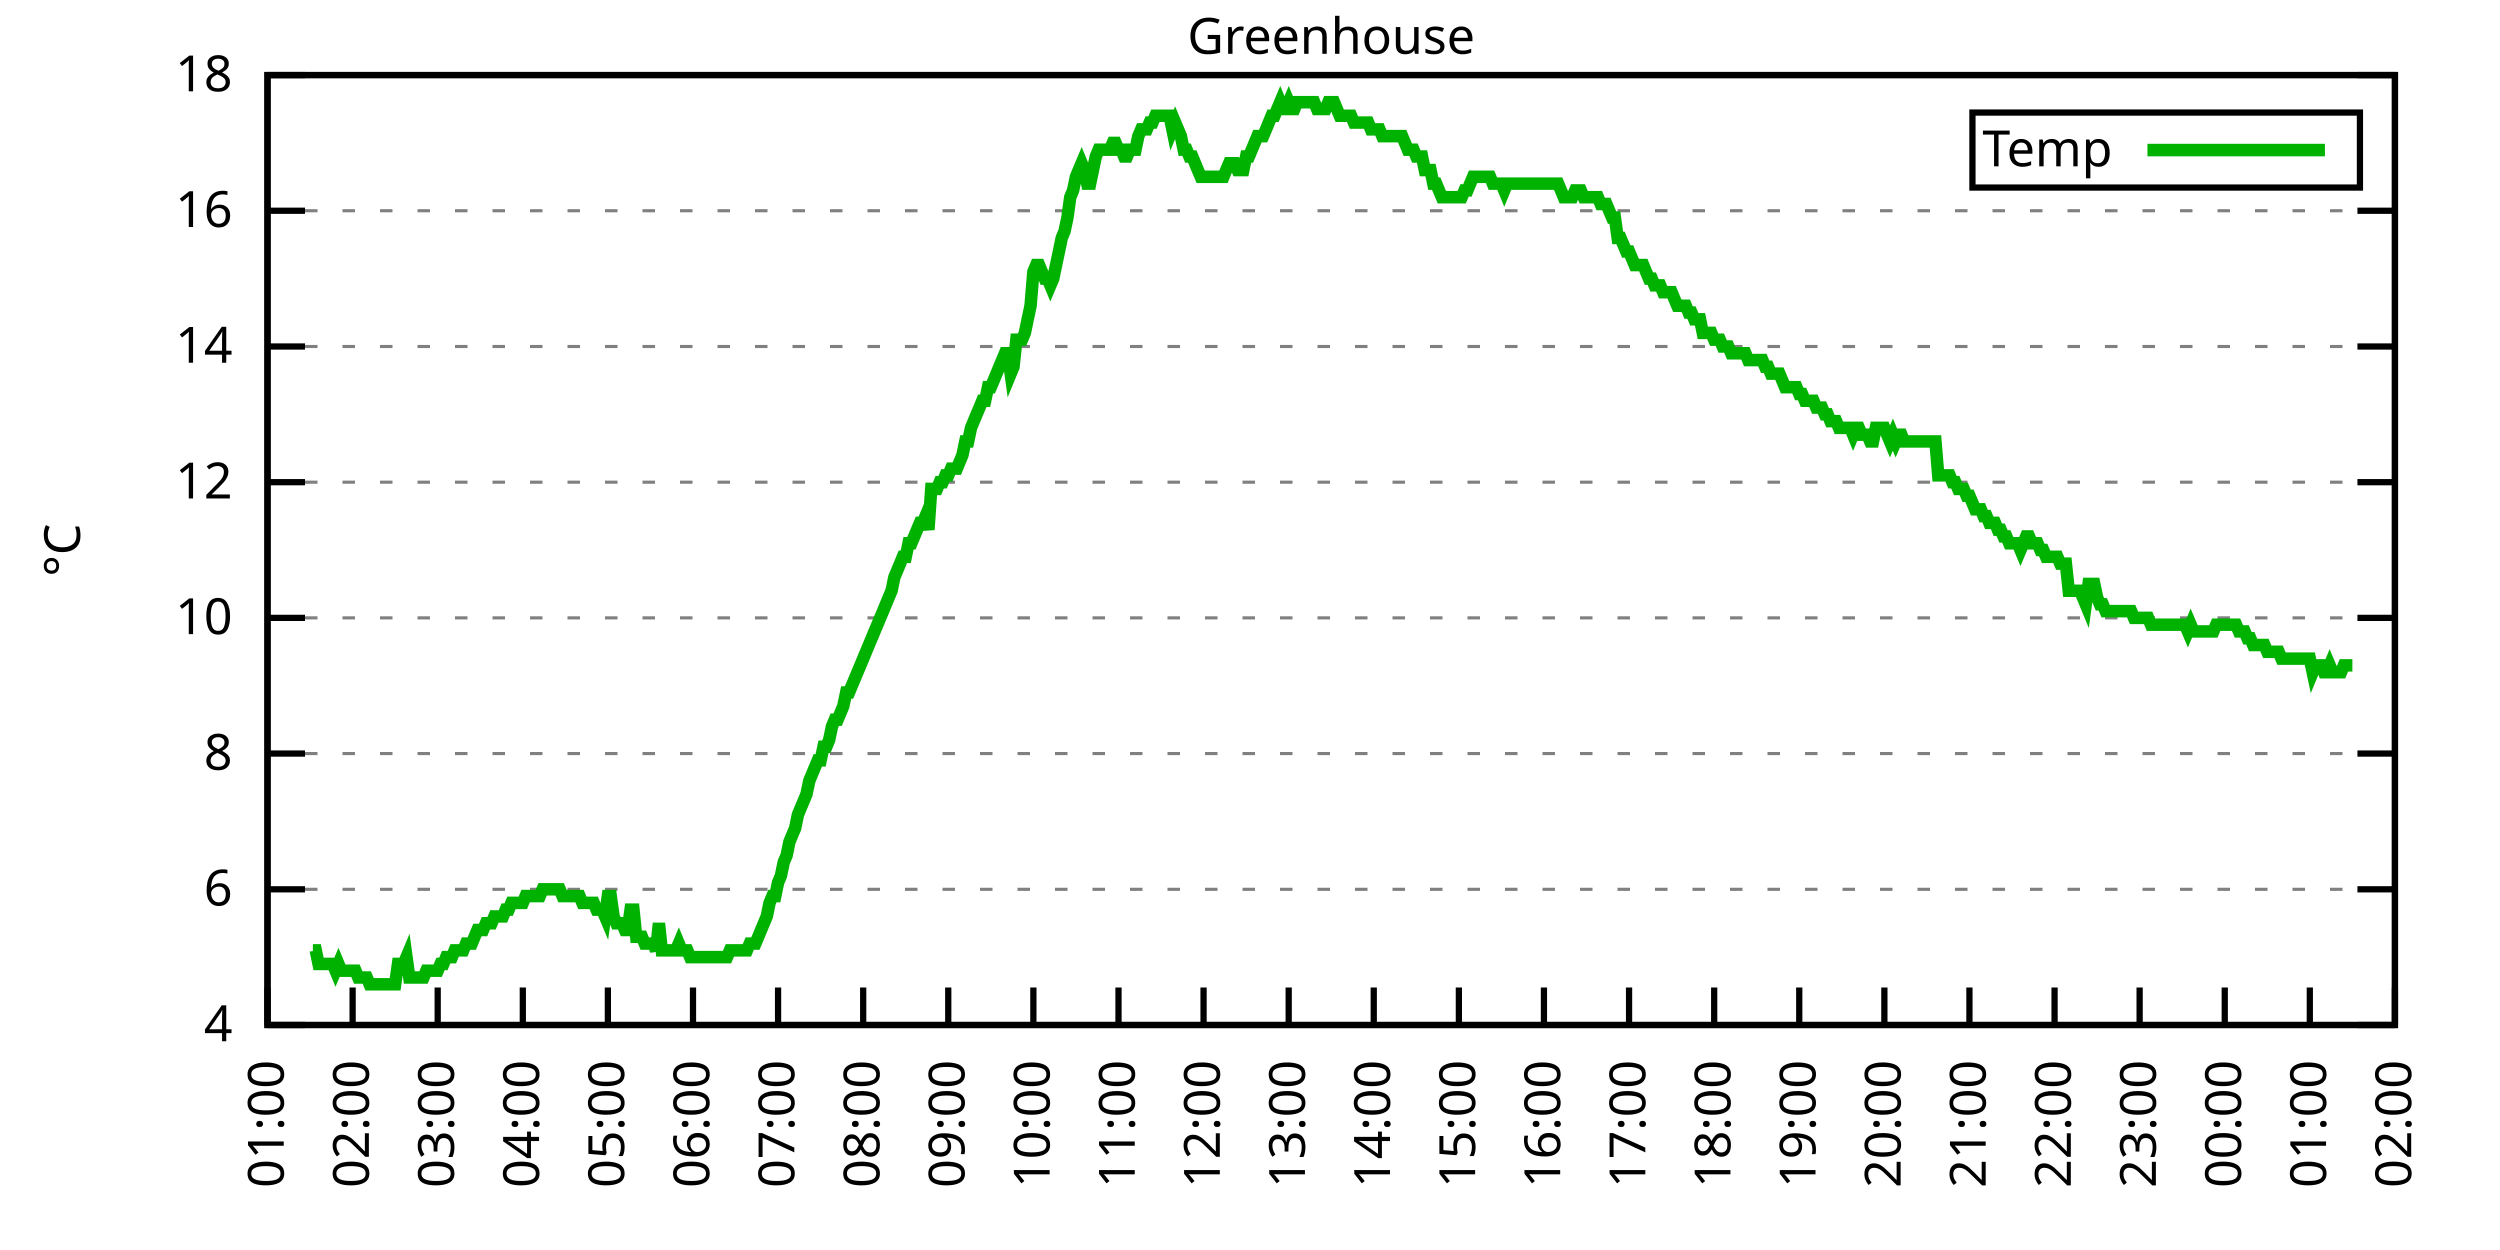
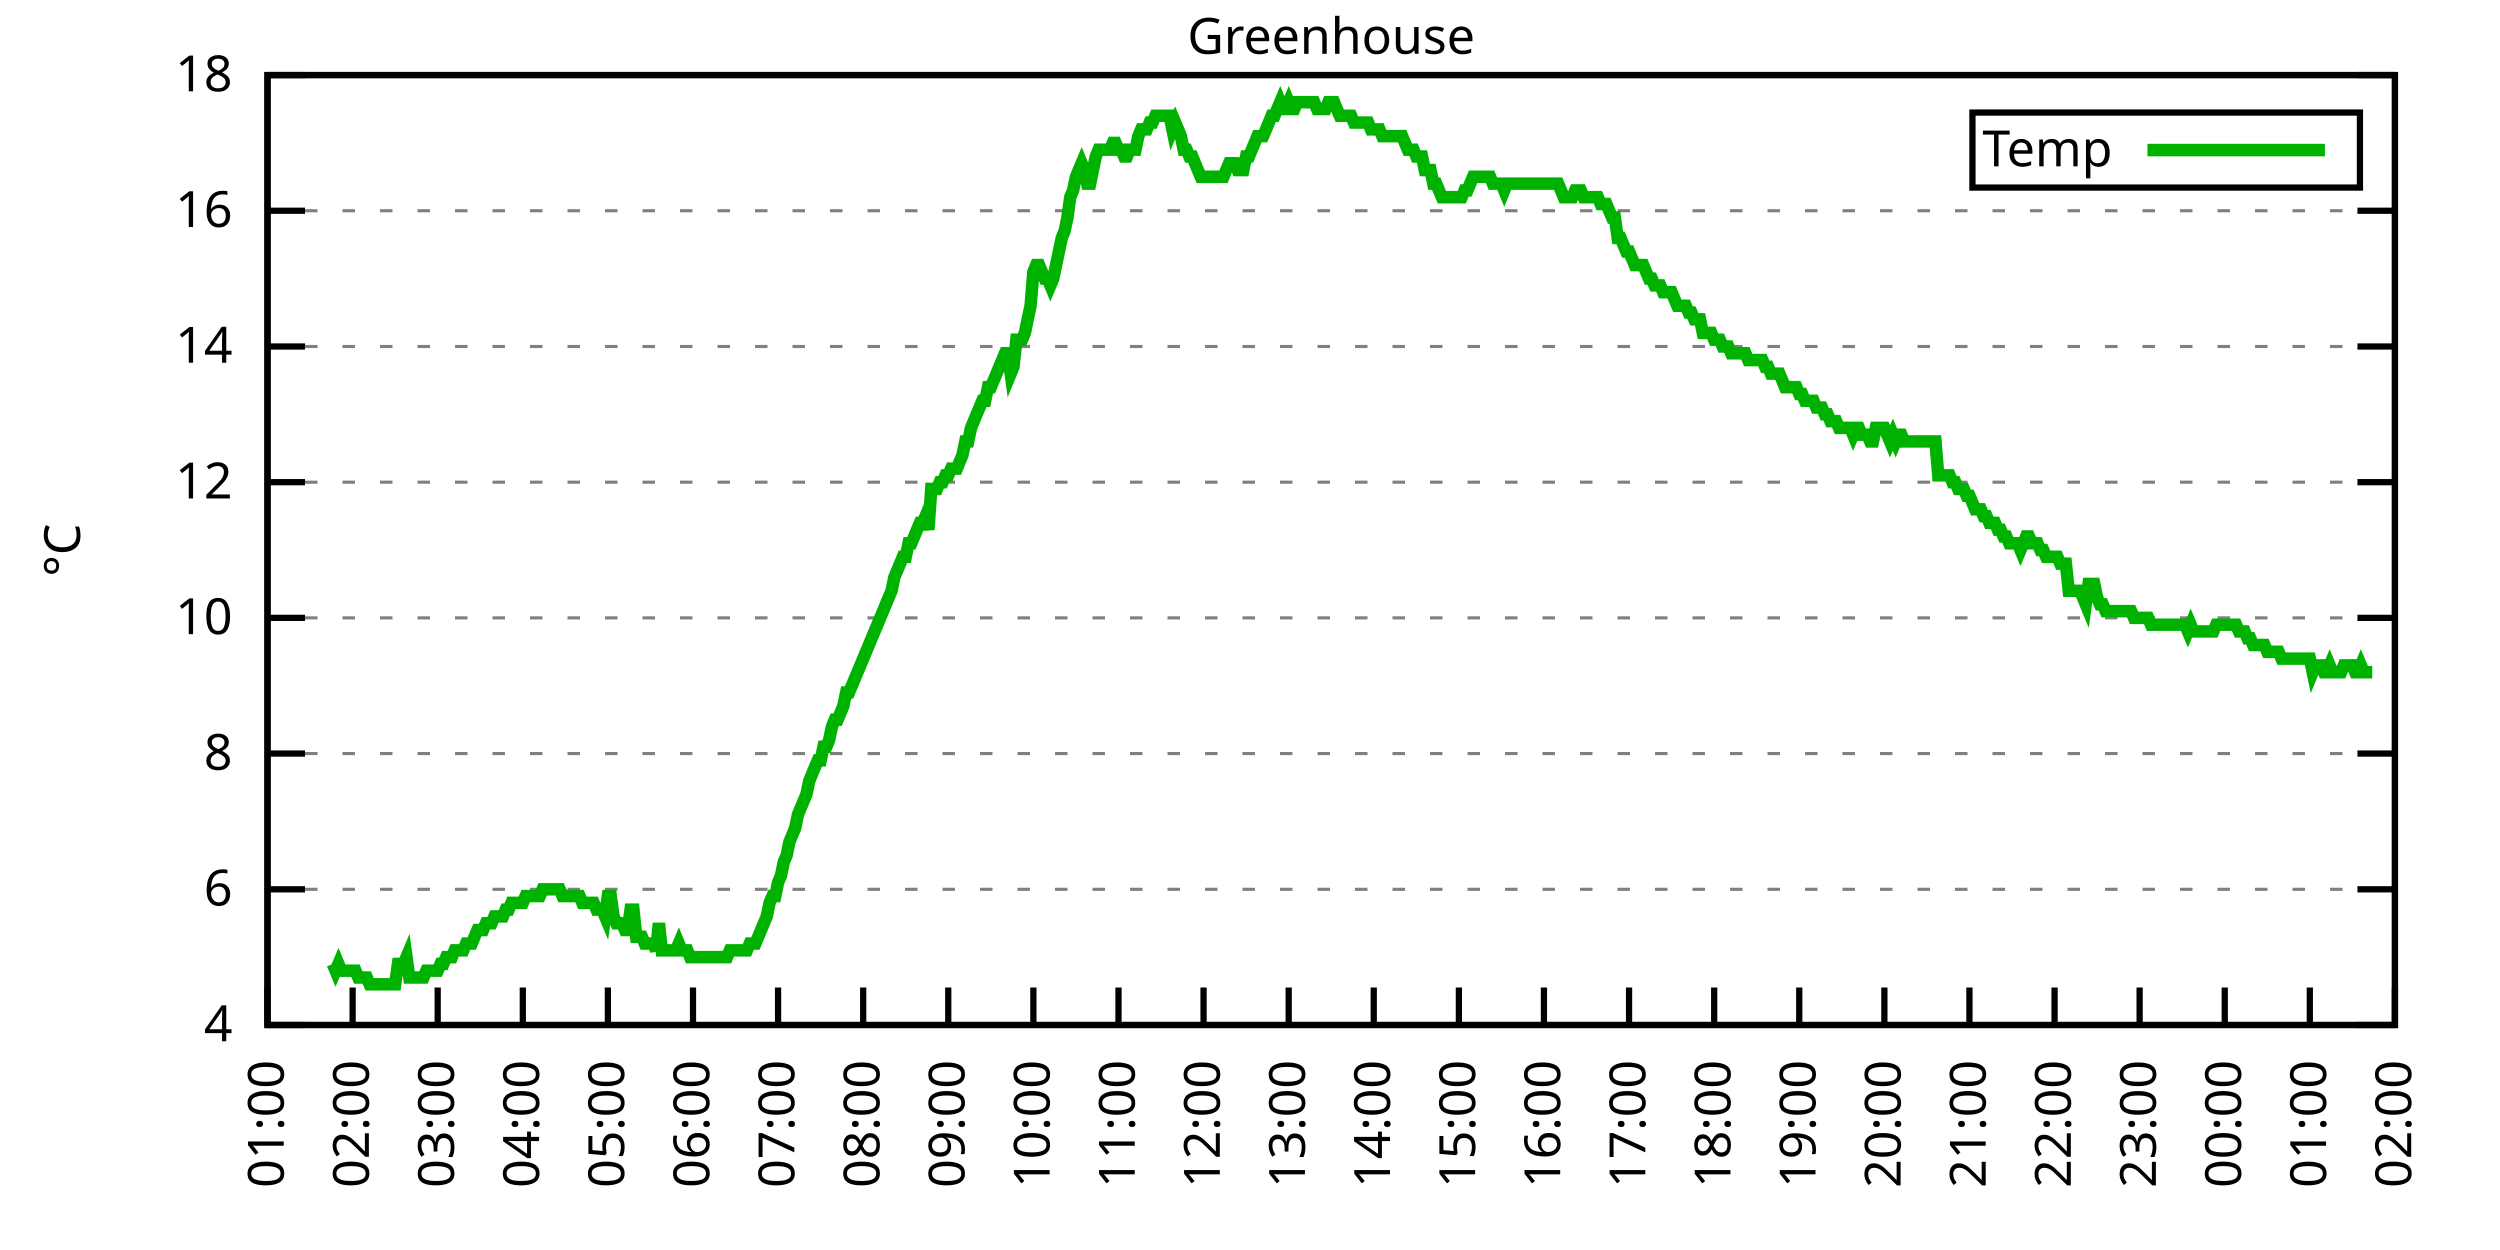
<svg xmlns="http://www.w3.org/2000/svg" xmlns:xlink="http://www.w3.org/1999/xlink" width="400" height="200" viewBox="0 0 400 200">
  <g id="gnuplot_canvas">
    <rect x="0" y="0" width="400" height="200" fill="none" />
    <defs>
      <circle id="gpDot" r="0.5" stroke-width="0.5" stroke="currentColor" />
      <path id="gpPt0" stroke-width="0.333" stroke="currentColor" d="M-1,0 h2 M0,-1 v2" />
      <path id="gpPt1" stroke-width="0.333" stroke="currentColor" d="M-1,-1 L1,1 M1,-1 L-1,1" />
      <path id="gpPt2" stroke-width="0.333" stroke="currentColor" d="M-1,0 L1,0 M0,-1 L0,1 M-1,-1 L1,1 M-1,1 L1,-1" />
      <rect id="gpPt3" stroke-width="0.333" stroke="currentColor" x="-1" y="-1" width="2" height="2" />
      <rect id="gpPt4" stroke-width="0.333" stroke="currentColor" fill="currentColor" x="-1" y="-1" width="2" height="2" />
      <circle id="gpPt5" stroke-width="0.333" stroke="currentColor" cx="0" cy="0" r="1" />
      <use xlink:href="#gpPt5" id="gpPt6" fill="currentColor" stroke="none" />
      <path id="gpPt7" stroke-width="0.333" stroke="currentColor" d="M0,-1.33 L-1.33,0.67 L1.33,0.67 z" />
      <use xlink:href="#gpPt7" id="gpPt8" fill="currentColor" stroke="none" />
      <use xlink:href="#gpPt7" id="gpPt9" stroke="currentColor" transform="rotate(180)" />
      <use xlink:href="#gpPt9" id="gpPt10" fill="currentColor" stroke="none" />
      <use xlink:href="#gpPt3" id="gpPt11" stroke="currentColor" transform="rotate(45)" />
      <use xlink:href="#gpPt11" id="gpPt12" fill="currentColor" stroke="none" />
      <path id="gpPt13" stroke-width="0.333" stroke="currentColor" d="M0,1.330 L1.265,0.411 L0.782,-1.067 L-0.782,-1.076 L-1.265,0.411 z" />
      <use xlink:href="#gpPt13" id="gpPt14" fill="currentColor" stroke="none" />
      <filter id="textbox" filterUnits="objectBoundingBox" x="0" y="0" height="1" width="1">
        <feFlood flood-color="white" flood-opacity="1" result="bgnd" />
        <feComposite in="SourceGraphic" in2="bgnd" operator="atop" />
      </filter>
      <filter id="greybox" filterUnits="objectBoundingBox" x="0" y="0" height="1" width="1">
        <feFlood flood-color="lightgrey" flood-opacity="1" result="grey" />
        <feComposite in="SourceGraphic" in2="grey" operator="atop" />
      </filter>
    </defs>
    <g fill="none" color="white" stroke="currentColor" stroke-width="1.00" stroke-linecap="butt" stroke-linejoin="miter">
</g>
    <g fill="none" color="black" stroke="currentColor" stroke-width="1.00" stroke-linecap="butt" stroke-linejoin="miter">
      <g stroke="none" shape-rendering="crispEdges">
        <polygon fill="rgb(255, 255, 255)" points="42.80,164.00 383.18,164.00 383.18,12.02 42.80,12.02 " />
      </g>
    </g>
    <g fill="none" color="black" stroke="currentColor" stroke-width="1.00" stroke-linecap="butt" stroke-linejoin="miter">
</g>
    <g fill="none" color="black" stroke="black" stroke-width="0.50" stroke-linecap="butt" stroke-linejoin="miter">
</g>
    <g fill="none" color="gray" stroke="currentColor" stroke-width="0.50" stroke-linecap="butt" stroke-linejoin="miter">
      <path stroke="gray" stroke-dasharray="2,4" class="gridline" d="M42.80,164.00 L383.19,164.00  " />
    </g>
    <g fill="none" color="gray" stroke="gray" stroke-width="1.00" stroke-linecap="butt" stroke-linejoin="miter">
</g>
    <g fill="none" color="black" stroke="currentColor" stroke-width="1.00" stroke-linecap="butt" stroke-linejoin="miter">
      <path stroke="black" d="M42.80,164.00 L48.80,164.00 M383.19,164.00 L377.19,164.00  " />
      <g transform="translate(37.20,166.60)" stroke="none" fill="black" font-family="Sans" font-size="8.00" text-anchor="end">
        <text>
          <tspan font-family="Sans"> 4</tspan>
        </text>
      </g>
    </g>
    <g fill="none" color="black" stroke="currentColor" stroke-width="1.00" stroke-linecap="butt" stroke-linejoin="miter">
</g>
    <g fill="none" color="black" stroke="black" stroke-width="0.50" stroke-linecap="butt" stroke-linejoin="miter">
</g>
    <g fill="none" color="gray" stroke="currentColor" stroke-width="0.50" stroke-linecap="butt" stroke-linejoin="miter">
      <path stroke="gray" stroke-dasharray="2,4" class="gridline" d="M42.80,142.29 L383.19,142.29  " />
    </g>
    <g fill="none" color="gray" stroke="gray" stroke-width="1.00" stroke-linecap="butt" stroke-linejoin="miter">
</g>
    <g fill="none" color="black" stroke="currentColor" stroke-width="1.00" stroke-linecap="butt" stroke-linejoin="miter">
      <path stroke="black" d="M42.80,142.29 L48.80,142.29 M383.19,142.29 L377.19,142.29  " />
      <g transform="translate(37.20,144.89)" stroke="none" fill="black" font-family="Sans" font-size="8.00" text-anchor="end">
        <text>
          <tspan font-family="Sans"> 6</tspan>
        </text>
      </g>
    </g>
    <g fill="none" color="black" stroke="currentColor" stroke-width="1.00" stroke-linecap="butt" stroke-linejoin="miter">
</g>
    <g fill="none" color="black" stroke="black" stroke-width="0.50" stroke-linecap="butt" stroke-linejoin="miter">
</g>
    <g fill="none" color="gray" stroke="currentColor" stroke-width="0.50" stroke-linecap="butt" stroke-linejoin="miter">
      <path stroke="gray" stroke-dasharray="2,4" class="gridline" d="M42.80,120.57 L383.19,120.57  " />
    </g>
    <g fill="none" color="gray" stroke="gray" stroke-width="1.00" stroke-linecap="butt" stroke-linejoin="miter">
</g>
    <g fill="none" color="black" stroke="currentColor" stroke-width="1.00" stroke-linecap="butt" stroke-linejoin="miter">
      <path stroke="black" d="M42.80,120.57 L48.80,120.57 M383.19,120.57 L377.19,120.57  " />
      <g transform="translate(37.20,123.17)" stroke="none" fill="black" font-family="Sans" font-size="8.00" text-anchor="end">
        <text>
          <tspan font-family="Sans"> 8</tspan>
        </text>
      </g>
    </g>
    <g fill="none" color="black" stroke="currentColor" stroke-width="1.00" stroke-linecap="butt" stroke-linejoin="miter">
</g>
    <g fill="none" color="black" stroke="black" stroke-width="0.50" stroke-linecap="butt" stroke-linejoin="miter">
</g>
    <g fill="none" color="gray" stroke="currentColor" stroke-width="0.50" stroke-linecap="butt" stroke-linejoin="miter">
      <path stroke="gray" stroke-dasharray="2,4" class="gridline" d="M42.80,98.86 L383.19,98.86  " />
    </g>
    <g fill="none" color="gray" stroke="gray" stroke-width="1.00" stroke-linecap="butt" stroke-linejoin="miter">
</g>
    <g fill="none" color="black" stroke="currentColor" stroke-width="1.00" stroke-linecap="butt" stroke-linejoin="miter">
      <path stroke="black" d="M42.80,98.86 L48.80,98.86 M383.19,98.86 L377.19,98.86  " />
      <g transform="translate(37.20,101.46)" stroke="none" fill="black" font-family="Sans" font-size="8.00" text-anchor="end">
        <text>
          <tspan font-family="Sans"> 10</tspan>
        </text>
      </g>
    </g>
    <g fill="none" color="black" stroke="currentColor" stroke-width="1.00" stroke-linecap="butt" stroke-linejoin="miter">
</g>
    <g fill="none" color="black" stroke="black" stroke-width="0.50" stroke-linecap="butt" stroke-linejoin="miter">
</g>
    <g fill="none" color="gray" stroke="currentColor" stroke-width="0.50" stroke-linecap="butt" stroke-linejoin="miter">
      <path stroke="gray" stroke-dasharray="2,4" class="gridline" d="M42.80,77.15 L383.19,77.15  " />
    </g>
    <g fill="none" color="gray" stroke="gray" stroke-width="1.00" stroke-linecap="butt" stroke-linejoin="miter">
</g>
    <g fill="none" color="black" stroke="currentColor" stroke-width="1.00" stroke-linecap="butt" stroke-linejoin="miter">
      <path stroke="black" d="M42.80,77.15 L48.80,77.15 M383.19,77.15 L377.19,77.15  " />
      <g transform="translate(37.20,79.75)" stroke="none" fill="black" font-family="Sans" font-size="8.00" text-anchor="end">
        <text>
          <tspan font-family="Sans"> 12</tspan>
        </text>
      </g>
    </g>
    <g fill="none" color="black" stroke="currentColor" stroke-width="1.00" stroke-linecap="butt" stroke-linejoin="miter">
</g>
    <g fill="none" color="black" stroke="black" stroke-width="0.50" stroke-linecap="butt" stroke-linejoin="miter">
</g>
    <g fill="none" color="gray" stroke="currentColor" stroke-width="0.50" stroke-linecap="butt" stroke-linejoin="miter">
      <path stroke="gray" stroke-dasharray="2,4" class="gridline" d="M42.80,55.44 L383.19,55.44  " />
    </g>
    <g fill="none" color="gray" stroke="gray" stroke-width="1.00" stroke-linecap="butt" stroke-linejoin="miter">
</g>
    <g fill="none" color="black" stroke="currentColor" stroke-width="1.00" stroke-linecap="butt" stroke-linejoin="miter">
      <path stroke="black" d="M42.80,55.44 L48.80,55.44 M383.19,55.44 L377.19,55.44  " />
      <g transform="translate(37.20,58.04)" stroke="none" fill="black" font-family="Sans" font-size="8.00" text-anchor="end">
        <text>
          <tspan font-family="Sans"> 14</tspan>
        </text>
      </g>
    </g>
    <g fill="none" color="black" stroke="currentColor" stroke-width="1.00" stroke-linecap="butt" stroke-linejoin="miter">
</g>
    <g fill="none" color="black" stroke="black" stroke-width="0.50" stroke-linecap="butt" stroke-linejoin="miter">
</g>
    <g fill="none" color="gray" stroke="currentColor" stroke-width="0.50" stroke-linecap="butt" stroke-linejoin="miter">
      <path stroke="gray" stroke-dasharray="2,4" class="gridline" d="M42.80,33.72 L383.19,33.72  " />
    </g>
    <g fill="none" color="gray" stroke="gray" stroke-width="1.00" stroke-linecap="butt" stroke-linejoin="miter">
</g>
    <g fill="none" color="black" stroke="currentColor" stroke-width="1.00" stroke-linecap="butt" stroke-linejoin="miter">
      <path stroke="black" d="M42.80,33.72 L48.80,33.72 M383.19,33.72 L377.19,33.72  " />
      <g transform="translate(37.20,36.32)" stroke="none" fill="black" font-family="Sans" font-size="8.00" text-anchor="end">
        <text>
          <tspan font-family="Sans"> 16</tspan>
        </text>
      </g>
    </g>
    <g fill="none" color="black" stroke="currentColor" stroke-width="1.00" stroke-linecap="butt" stroke-linejoin="miter">
</g>
    <g fill="none" color="black" stroke="black" stroke-width="0.50" stroke-linecap="butt" stroke-linejoin="miter">
</g>
    <g fill="none" color="gray" stroke="currentColor" stroke-width="0.50" stroke-linecap="butt" stroke-linejoin="miter">
      <path stroke="gray" stroke-dasharray="2,4" class="gridline" d="M42.80,12.01 L383.19,12.01  " />
    </g>
    <g fill="none" color="gray" stroke="gray" stroke-width="1.00" stroke-linecap="butt" stroke-linejoin="miter">
</g>
    <g fill="none" color="black" stroke="currentColor" stroke-width="1.00" stroke-linecap="butt" stroke-linejoin="miter">
      <path stroke="black" d="M42.80,12.01 L48.80,12.01 M383.19,12.01 L377.19,12.01  " />
      <g transform="translate(37.20,14.61)" stroke="none" fill="black" font-family="Sans" font-size="8.00" text-anchor="end">
        <text>
          <tspan font-family="Sans"> 18</tspan>
        </text>
      </g>
    </g>
    <g fill="none" color="black" stroke="currentColor" stroke-width="1.00" stroke-linecap="butt" stroke-linejoin="miter">
      <path stroke="black" d="M42.80,164.00 L42.80,158.00  " />
      <g transform="translate(45.40,169.60) rotate(270.00)" stroke="none" fill="black" font-family="Sans" font-size="8.00" text-anchor="end">
        <text>
          <tspan font-family="Sans">01:00</tspan>
        </text>
      </g>
    </g>
    <g fill="none" color="black" stroke="currentColor" stroke-width="1.00" stroke-linecap="butt" stroke-linejoin="miter">
      <path stroke="black" d="M56.42,164.00 L56.42,158.00  " />
      <g transform="translate(59.02,169.60) rotate(270.00)" stroke="none" fill="black" font-family="Sans" font-size="8.00" text-anchor="end">
        <text>
          <tspan font-family="Sans">02:00</tspan>
        </text>
      </g>
    </g>
    <g fill="none" color="black" stroke="currentColor" stroke-width="1.00" stroke-linecap="butt" stroke-linejoin="miter">
      <path stroke="black" d="M70.03,164.00 L70.03,158.00  " />
      <g transform="translate(72.63,169.60) rotate(270.00)" stroke="none" fill="black" font-family="Sans" font-size="8.00" text-anchor="end">
        <text>
          <tspan font-family="Sans">03:00</tspan>
        </text>
      </g>
    </g>
    <g fill="none" color="black" stroke="currentColor" stroke-width="1.00" stroke-linecap="butt" stroke-linejoin="miter">
      <path stroke="black" d="M83.65,164.00 L83.65,158.00  " />
      <g transform="translate(86.25,169.60) rotate(270.00)" stroke="none" fill="black" font-family="Sans" font-size="8.00" text-anchor="end">
        <text>
          <tspan font-family="Sans">04:00</tspan>
        </text>
      </g>
    </g>
    <g fill="none" color="black" stroke="currentColor" stroke-width="1.00" stroke-linecap="butt" stroke-linejoin="miter">
      <path stroke="black" d="M97.26,164.00 L97.26,158.00  " />
      <g transform="translate(99.86,169.60) rotate(270.00)" stroke="none" fill="black" font-family="Sans" font-size="8.00" text-anchor="end">
        <text>
          <tspan font-family="Sans">05:00</tspan>
        </text>
      </g>
    </g>
    <g fill="none" color="black" stroke="currentColor" stroke-width="1.00" stroke-linecap="butt" stroke-linejoin="miter">
      <path stroke="black" d="M110.88,164.00 L110.88,158.00  " />
      <g transform="translate(113.48,169.60) rotate(270.00)" stroke="none" fill="black" font-family="Sans" font-size="8.00" text-anchor="end">
        <text>
          <tspan font-family="Sans">06:00</tspan>
        </text>
      </g>
    </g>
    <g fill="none" color="black" stroke="currentColor" stroke-width="1.00" stroke-linecap="butt" stroke-linejoin="miter">
      <path stroke="black" d="M124.49,164.00 L124.49,158.00  " />
      <g transform="translate(127.09,169.60) rotate(270.00)" stroke="none" fill="black" font-family="Sans" font-size="8.00" text-anchor="end">
        <text>
          <tspan font-family="Sans">07:00</tspan>
        </text>
      </g>
    </g>
    <g fill="none" color="black" stroke="currentColor" stroke-width="1.00" stroke-linecap="butt" stroke-linejoin="miter">
      <path stroke="black" d="M138.11,164.00 L138.11,158.00  " />
      <g transform="translate(140.71,169.60) rotate(270.00)" stroke="none" fill="black" font-family="Sans" font-size="8.00" text-anchor="end">
        <text>
          <tspan font-family="Sans">08:00</tspan>
        </text>
      </g>
    </g>
    <g fill="none" color="black" stroke="currentColor" stroke-width="1.00" stroke-linecap="butt" stroke-linejoin="miter">
      <path stroke="black" d="M151.72,164.00 L151.72,158.00  " />
      <g transform="translate(154.32,169.60) rotate(270.00)" stroke="none" fill="black" font-family="Sans" font-size="8.00" text-anchor="end">
        <text>
          <tspan font-family="Sans">09:00</tspan>
        </text>
      </g>
    </g>
    <g fill="none" color="black" stroke="currentColor" stroke-width="1.00" stroke-linecap="butt" stroke-linejoin="miter">
      <path stroke="black" d="M165.34,164.00 L165.34,158.00  " />
      <g transform="translate(167.94,169.60) rotate(270.00)" stroke="none" fill="black" font-family="Sans" font-size="8.00" text-anchor="end">
        <text>
          <tspan font-family="Sans">10:00</tspan>
        </text>
      </g>
    </g>
    <g fill="none" color="black" stroke="currentColor" stroke-width="1.00" stroke-linecap="butt" stroke-linejoin="miter">
      <path stroke="black" d="M178.96,164.00 L178.96,158.00  " />
      <g transform="translate(181.56,169.60) rotate(270.00)" stroke="none" fill="black" font-family="Sans" font-size="8.00" text-anchor="end">
        <text>
          <tspan font-family="Sans">11:00</tspan>
        </text>
      </g>
    </g>
    <g fill="none" color="black" stroke="currentColor" stroke-width="1.00" stroke-linecap="butt" stroke-linejoin="miter">
      <path stroke="black" d="M192.57,164.00 L192.57,158.00  " />
      <g transform="translate(195.17,169.60) rotate(270.00)" stroke="none" fill="black" font-family="Sans" font-size="8.00" text-anchor="end">
        <text>
          <tspan font-family="Sans">12:00</tspan>
        </text>
      </g>
    </g>
    <g fill="none" color="black" stroke="currentColor" stroke-width="1.00" stroke-linecap="butt" stroke-linejoin="miter">
      <path stroke="black" d="M206.19,164.00 L206.19,158.00  " />
      <g transform="translate(208.79,169.60) rotate(270.00)" stroke="none" fill="black" font-family="Sans" font-size="8.00" text-anchor="end">
        <text>
          <tspan font-family="Sans">13:00</tspan>
        </text>
      </g>
    </g>
    <g fill="none" color="black" stroke="currentColor" stroke-width="1.00" stroke-linecap="butt" stroke-linejoin="miter">
      <path stroke="black" d="M219.80,164.00 L219.80,158.00  " />
      <g transform="translate(222.40,169.60) rotate(270.00)" stroke="none" fill="black" font-family="Sans" font-size="8.00" text-anchor="end">
        <text>
          <tspan font-family="Sans">14:00</tspan>
        </text>
      </g>
    </g>
    <g fill="none" color="black" stroke="currentColor" stroke-width="1.00" stroke-linecap="butt" stroke-linejoin="miter">
      <path stroke="black" d="M233.42,164.00 L233.42,158.00  " />
      <g transform="translate(236.02,169.60) rotate(270.00)" stroke="none" fill="black" font-family="Sans" font-size="8.00" text-anchor="end">
        <text>
          <tspan font-family="Sans">15:00</tspan>
        </text>
      </g>
    </g>
    <g fill="none" color="black" stroke="currentColor" stroke-width="1.00" stroke-linecap="butt" stroke-linejoin="miter">
      <path stroke="black" d="M247.03,164.00 L247.03,158.00  " />
      <g transform="translate(249.63,169.60) rotate(270.00)" stroke="none" fill="black" font-family="Sans" font-size="8.00" text-anchor="end">
        <text>
          <tspan font-family="Sans">16:00</tspan>
        </text>
      </g>
    </g>
    <g fill="none" color="black" stroke="currentColor" stroke-width="1.00" stroke-linecap="butt" stroke-linejoin="miter">
      <path stroke="black" d="M260.65,164.00 L260.65,158.00  " />
      <g transform="translate(263.25,169.60) rotate(270.00)" stroke="none" fill="black" font-family="Sans" font-size="8.00" text-anchor="end">
        <text>
          <tspan font-family="Sans">17:00</tspan>
        </text>
      </g>
    </g>
    <g fill="none" color="black" stroke="currentColor" stroke-width="1.00" stroke-linecap="butt" stroke-linejoin="miter">
      <path stroke="black" d="M274.27,164.00 L274.27,158.00  " />
      <g transform="translate(276.87,169.60) rotate(270.00)" stroke="none" fill="black" font-family="Sans" font-size="8.00" text-anchor="end">
        <text>
          <tspan font-family="Sans">18:00</tspan>
        </text>
      </g>
    </g>
    <g fill="none" color="black" stroke="currentColor" stroke-width="1.00" stroke-linecap="butt" stroke-linejoin="miter">
      <path stroke="black" d="M287.88,164.00 L287.88,158.00  " />
      <g transform="translate(290.48,169.60) rotate(270.00)" stroke="none" fill="black" font-family="Sans" font-size="8.00" text-anchor="end">
        <text>
          <tspan font-family="Sans">19:00</tspan>
        </text>
      </g>
    </g>
    <g fill="none" color="black" stroke="currentColor" stroke-width="1.00" stroke-linecap="butt" stroke-linejoin="miter">
      <path stroke="black" d="M301.50,164.00 L301.50,158.00  " />
      <g transform="translate(304.10,169.60) rotate(270.00)" stroke="none" fill="black" font-family="Sans" font-size="8.00" text-anchor="end">
        <text>
          <tspan font-family="Sans">20:00</tspan>
        </text>
      </g>
    </g>
    <g fill="none" color="black" stroke="currentColor" stroke-width="1.00" stroke-linecap="butt" stroke-linejoin="miter">
      <path stroke="black" d="M315.11,164.00 L315.11,158.00  " />
      <g transform="translate(317.71,169.60) rotate(270.00)" stroke="none" fill="black" font-family="Sans" font-size="8.00" text-anchor="end">
        <text>
          <tspan font-family="Sans">21:00</tspan>
        </text>
      </g>
    </g>
    <g fill="none" color="black" stroke="currentColor" stroke-width="1.00" stroke-linecap="butt" stroke-linejoin="miter">
      <path stroke="black" d="M328.73,164.00 L328.73,158.00  " />
      <g transform="translate(331.33,169.60) rotate(270.00)" stroke="none" fill="black" font-family="Sans" font-size="8.00" text-anchor="end">
        <text>
          <tspan font-family="Sans">22:00</tspan>
        </text>
      </g>
    </g>
    <g fill="none" color="black" stroke="currentColor" stroke-width="1.00" stroke-linecap="butt" stroke-linejoin="miter">
      <path stroke="black" d="M342.34,164.00 L342.34,158.00  " />
      <g transform="translate(344.94,169.60) rotate(270.00)" stroke="none" fill="black" font-family="Sans" font-size="8.00" text-anchor="end">
        <text>
          <tspan font-family="Sans">23:00</tspan>
        </text>
      </g>
    </g>
    <g fill="none" color="black" stroke="currentColor" stroke-width="1.00" stroke-linecap="butt" stroke-linejoin="miter">
      <path stroke="black" d="M355.96,164.00 L355.96,158.00  " />
      <g transform="translate(358.56,169.60) rotate(270.00)" stroke="none" fill="black" font-family="Sans" font-size="8.00" text-anchor="end">
        <text>
          <tspan font-family="Sans">00:00</tspan>
        </text>
      </g>
    </g>
    <g fill="none" color="black" stroke="currentColor" stroke-width="1.00" stroke-linecap="butt" stroke-linejoin="miter">
      <path stroke="black" d="M369.57,164.00 L369.57,158.00  " />
      <g transform="translate(372.17,169.60) rotate(270.00)" stroke="none" fill="black" font-family="Sans" font-size="8.00" text-anchor="end">
        <text>
          <tspan font-family="Sans">01:00</tspan>
        </text>
      </g>
    </g>
    <g fill="none" color="black" stroke="currentColor" stroke-width="1.00" stroke-linecap="butt" stroke-linejoin="miter">
      <path stroke="black" d="M383.19,164.00 L383.19,158.00  " />
      <g transform="translate(385.79,169.60) rotate(270.00)" stroke="none" fill="black" font-family="Sans" font-size="8.00" text-anchor="end">
        <text>
          <tspan font-family="Sans">02:00</tspan>
        </text>
      </g>
    </g>
    <g fill="none" color="black" stroke="currentColor" stroke-width="1.00" stroke-linecap="butt" stroke-linejoin="miter">
</g>
    <g fill="none" color="black" stroke="currentColor" stroke-width="1.00" stroke-linecap="butt" stroke-linejoin="miter">
      <path stroke="black" d="M42.80,12.01 L42.80,164.00 L383.19,164.00 L383.19,12.01 L42.80,12.01 Z  " />
    </g>
    <g fill="none" color="black" stroke="currentColor" stroke-width="1.00" stroke-linecap="butt" stroke-linejoin="miter">
</g>
    <g fill="none" color="black" stroke="currentColor" stroke-width="1.00" stroke-linecap="butt" stroke-linejoin="miter">
      <path stroke="black" d="M315.59,30.01 L315.59,18.01 L377.59,18.01 L377.59,30.01 L315.59,30.01 Z  " />
    </g>
    <g id="Greenhouse_plot_1">
      <g fill="none" color="white" stroke="black" stroke-width="2.00" stroke-linecap="butt" stroke-linejoin="miter">
</g>
      <g fill="none" color="black" stroke="currentColor" stroke-width="2.00" stroke-linecap="butt" stroke-linejoin="miter">
        <g transform="translate(337.99,26.61)" stroke="none" fill="black" font-family="Sans" font-size="8.00" text-anchor="end">
          <text>
            <tspan font-family="Sans">Temp</tspan>
          </text>
        </g>
      </g>
      <g fill="none" color="black" stroke="currentColor" stroke-width="2.00" stroke-linecap="butt" stroke-linejoin="miter">
-         <path stroke="rgb(  0, 178,   0)" d="M343.59,24.01 L371.99,24.01 M50.06,152.06 L50.52,152.06 L50.97,154.23 L51.42,154.23 L51.88,154.23 L52.33,154.23   L52.78,154.23 L53.24,154.23 L53.69,155.31 L54.15,154.23 L54.60,155.31 L55.05,155.31 L55.51,155.31 L55.96,155.31   L56.42,155.31 L56.87,155.31 L57.32,156.40 L57.78,156.40 L58.23,156.40 L58.68,156.40 L59.14,157.49 L59.59,157.49   L60.05,157.49 L60.50,157.49 L60.95,157.49 L61.41,157.49 L61.86,157.49 L62.32,157.49 L62.77,157.49 L63.22,157.49   L63.68,154.23 L64.13,154.23 L64.58,154.23 L65.04,153.14 L65.49,156.40 L65.95,156.40 L66.40,156.40 L66.85,156.40   L67.31,156.40 L67.76,156.40 L68.22,155.31 L68.67,155.31 L69.12,155.31 L69.58,155.31 L70.03,155.31 L70.49,154.23   L70.94,154.23 L71.39,153.14 L71.85,153.14 L72.30,153.14 L72.75,152.06 L73.21,152.06 L73.66,152.06 L74.12,152.06   L74.57,150.97 L75.02,150.97 L75.48,150.97 L75.93,149.89 L76.39,148.80 L76.84,148.80 L77.29,148.80 L77.75,147.72   L78.20,147.72 L78.65,147.72 L79.11,146.63 L79.56,146.63 L80.02,146.63 L80.47,146.63 L80.92,145.54 L81.38,145.54   L81.83,144.46 L82.29,144.46 L82.74,144.46 L83.19,144.46 L83.65,144.46 L84.10,143.37 L84.55,143.37 L85.01,143.37   L85.46,143.37 L85.92,143.37 L86.37,143.37 L86.82,142.29 L87.28,142.29 L87.73,142.29 L88.19,142.29 L88.64,142.29   L89.09,142.29 L89.55,142.29 L90.00,143.37 L90.45,143.37 L90.91,143.37 L91.36,143.37 L91.82,143.37 L92.27,143.37   L92.72,143.37 L93.18,144.46 L93.63,144.46 L94.09,144.46 L94.54,144.46 L94.99,144.46 L95.45,145.54 L95.90,145.54   L96.35,145.54 L96.81,146.63 L97.26,143.37 L97.72,143.37 L98.17,146.63 L98.62,147.72 L99.08,147.72 L99.53,147.72   L99.99,148.80 L100.44,148.80 L100.89,145.54 L101.35,145.54 L101.80,149.89 L102.25,149.89 L102.71,149.89 L103.16,150.97   L103.62,150.97 L104.07,150.97 L104.52,150.97 L104.98,152.06 L105.43,147.72 L105.89,152.06 L106.34,152.06 L106.79,152.06   L107.25,152.06 L107.70,152.06 L108.15,152.06 L108.61,150.97 L109.06,152.06 L109.52,152.06 L109.97,152.06 L110.42,153.14   L110.88,153.14 L111.33,153.14 L111.79,153.14 L112.24,153.14 L112.69,153.14 L113.15,153.14 L113.60,153.14 L114.05,153.14   L114.51,153.14 L114.96,153.14 L115.42,153.14 L115.87,153.14 L116.32,153.14 L116.78,152.06 L117.23,152.06 L117.69,152.06   L118.14,152.06 L118.59,152.06 L119.05,152.06 L119.50,152.06 L119.96,150.97 L120.41,150.97 L120.86,150.97 L121.32,149.89   L121.77,148.80 L122.22,147.72 L122.68,146.63 L123.13,144.46 L123.59,143.37 L124.04,143.37 L124.49,141.20 L124.95,140.12   L125.40,137.94 L125.86,136.86 L126.31,134.69 L126.76,133.60 L127.22,132.52 L127.67,130.35 L128.12,129.26 L128.58,128.17   L129.03,127.09 L129.49,124.92 L129.94,123.83 L130.39,122.75 L130.85,121.66 L131.30,121.66 L131.76,119.49 L132.21,119.49   L132.66,118.40 L133.12,116.23 L133.57,115.15 L134.02,115.15 L134.48,114.06 L134.93,112.97 L135.39,110.80 L135.84,110.80   L136.29,109.72 L136.75,108.63 L137.20,107.55 L137.66,106.46 L138.11,105.38 L138.56,104.29 L139.02,103.20 L139.47,102.12   L139.92,101.03 L140.38,99.95 L140.83,98.86 L141.29,97.78 L141.74,96.69 L142.19,95.60 L142.65,94.52 L143.10,92.35   L143.56,91.26 L144.01,90.18 L144.46,89.09 L144.92,89.09 L145.37,86.92 L145.82,86.92 L146.28,85.83 L146.73,84.75   L147.19,83.66 L147.64,83.66 L148.09,82.58 L148.55,84.75 L149.00,78.23 L149.46,78.23 L149.91,78.23 L150.36,77.15   L150.82,77.15 L151.27,76.06 L151.72,76.06 L152.18,74.98 L152.63,74.98 L153.09,74.98 L153.54,73.89 L153.99,72.81   L154.45,70.63 L154.90,70.63 L155.36,68.46 L155.81,67.38 L156.26,66.29 L156.72,65.21 L157.17,64.12 L157.62,64.12   L158.08,61.95 L158.53,61.95 L158.99,60.86 L159.44,59.78 L159.89,58.69 L160.35,57.61 L160.80,56.52 L161.26,56.52   L161.71,59.78 L162.16,58.69 L162.62,54.35 L163.07,54.35 L163.52,54.35 L163.98,53.26 L164.43,51.09 L164.89,48.92   L165.34,43.49 L165.79,42.41 L166.25,42.41 L166.70,43.49 L167.16,44.58 L167.61,44.58 L168.06,45.66 L168.52,44.58   L168.97,42.41 L169.43,40.24 L169.88,38.07 L170.33,36.98 L170.79,34.81 L171.24,31.55 L171.69,30.47 L172.15,28.29   L172.60,27.21 L173.06,26.12 L173.51,27.21 L173.96,29.38 L174.42,29.38 L174.87,27.21 L175.33,25.04 L175.78,23.95   L176.23,23.95 L176.69,23.95 L177.14,23.95 L177.59,23.95 L178.05,22.87 L178.50,22.87 L178.96,23.95 L179.41,23.95   L179.86,25.04 L180.32,25.04 L180.77,23.95 L181.23,23.95 L181.68,23.95 L182.13,21.78 L182.59,20.70 L183.04,20.70   L183.49,20.70 L183.95,19.61 L184.40,19.61 L184.86,18.52 L185.31,18.52 L185.76,18.52 L186.22,18.52 L186.67,18.52   L187.13,18.52 L187.58,20.70 L188.03,19.61 L188.49,20.70 L188.94,21.78 L189.39,23.95 L189.85,23.95 L190.30,25.04   L190.76,25.04 L191.21,26.12 L191.66,27.21 L192.12,28.29 L192.57,28.29 L193.03,28.29 L193.48,28.29 L193.93,28.29   L194.39,28.29 L194.84,28.29 L195.29,28.29 L195.75,28.29 L196.20,27.21 L196.66,26.12 L197.11,26.12 L197.56,26.12   L198.02,27.21 L198.47,27.21 L198.93,27.21 L199.38,25.04 L199.83,25.04 L200.29,23.95 L200.74,22.87 L201.19,21.78   L201.65,21.78 L202.10,21.78 L202.56,20.70 L203.01,19.61 L203.46,18.52 L203.92,18.52 L204.37,17.44 L204.83,16.35   L205.28,17.44 L205.73,17.44 L206.19,16.35 L206.64,17.44 L207.09,17.44 L207.55,16.35 L208.00,16.35 L208.46,16.35   L208.91,16.35 L209.36,16.35 L209.82,16.35 L210.27,16.35 L210.73,17.44 L211.18,17.44 L211.63,17.44 L212.09,17.44   L212.54,16.35 L213.00,16.35 L213.45,16.35 L213.90,17.44 L214.36,18.52 L214.81,18.52 L215.26,18.52 L215.72,18.52   L216.17,18.52 L216.63,19.61 L217.08,19.61 L217.53,19.61 L217.99,19.61 L218.44,19.61 L218.90,19.61 L219.35,20.70   L219.80,20.70 L220.26,20.70 L220.71,20.70 L221.16,21.78 L221.62,21.78 L222.07,21.78 L222.53,21.78 L222.98,21.78   L223.43,21.78 L223.89,21.78 L224.34,21.78 L224.80,22.87 L225.25,23.95 L225.70,23.95 L226.16,23.95 L226.61,25.04   L227.06,25.04 L227.52,25.04 L227.97,27.21 L228.43,27.21 L228.88,27.21 L229.33,29.38 L229.79,29.38 L230.24,30.47   L230.70,31.55 L231.15,31.55 L231.60,31.55 L232.06,31.55 L232.51,31.55 L232.96,31.55 L233.42,31.55 L233.87,31.55   L234.33,30.47 L234.78,30.47 L235.23,29.38 L235.69,28.29 L236.14,28.29 L236.60,28.29 L237.05,28.29 L237.50,28.29   L237.96,28.29 L238.41,28.29 L238.86,29.38 L239.32,29.38 L239.77,29.38 L240.23,29.38 L240.68,30.47 L241.13,29.38   L241.59,29.38 L242.04,29.38 L242.50,29.38 L242.95,29.38 L243.40,29.38 L243.86,29.38 L244.31,29.38 L244.76,29.38   L245.22,29.38 L245.67,29.38 L246.13,29.38 L246.58,29.38 L247.03,29.38 L247.49,29.38 L247.94,29.38 L248.40,29.38   L248.85,29.38 L249.30,29.38 L249.76,30.47 L250.21,31.55 L250.66,31.55 L251.12,31.55 L251.57,31.55 L252.03,30.47   L252.48,30.47 L252.93,30.47 L253.39,31.55 L253.84,31.55 L254.30,31.55 L254.75,31.55 L255.20,31.55 L255.66,31.55   L256.11,32.64 L256.56,32.64 L257.02,32.64 L257.47,33.72 L257.93,34.81 L258.38,34.81 L258.83,38.07 L259.29,38.07   L259.74,39.15 L260.20,40.24 L260.65,40.24 L261.10,41.32 L261.56,42.41 L262.01,42.41 L262.47,42.41 L262.92,42.41   L263.37,43.49 L263.83,44.58 L264.28,44.58 L264.73,45.66 L265.19,45.66 L265.64,45.66 L266.10,46.75 L266.55,46.75   L267.00,46.75 L267.46,46.75 L267.91,47.84 L268.37,48.92 L268.82,48.92 L269.27,48.92 L269.73,48.92 L270.18,50.01   L270.63,50.01 L271.09,51.09 L271.54,51.09 L272.00,51.09 L272.45,53.26 L272.90,53.26 L273.36,53.26 L273.81,53.26   L274.27,54.35 L274.72,54.35 L275.17,54.35 L275.63,55.44 L276.08,55.44 L276.53,55.44 L276.99,56.52 L277.44,56.52   L277.90,56.52 L278.35,56.52 L278.80,56.52 L279.26,56.52 L279.71,57.61 L280.17,57.61 L280.62,57.61 L281.07,57.61   L281.53,57.61 L281.98,57.61 L282.43,58.69 L282.89,58.69 L283.34,59.78 L283.80,59.78 L284.25,59.78 L284.70,59.78   L285.16,60.86 L285.61,61.95 L286.07,61.95 L286.52,61.95 L286.97,61.95 L287.43,61.95 L287.88,63.04 L288.33,63.04   L288.79,64.12 L289.24,64.12 L289.70,64.12 L290.15,64.12 L290.60,65.21 L291.06,65.21 L291.51,65.21 L291.97,66.29   L292.42,66.29 L292.87,67.38 L293.33,67.38 L293.78,67.38 L294.23,68.46 L294.69,68.46 L295.14,68.46 L295.60,68.46   L296.05,68.46 L296.50,69.55 L296.96,68.46 L297.41,68.46 L297.87,69.55 L298.32,69.55 L298.77,69.55 L299.23,70.63   L299.68,70.63 L300.13,68.46 L300.59,68.46 L301.04,68.46 L301.50,68.46 L301.95,69.55 L302.40,70.63 L302.86,69.55   L303.31,70.63 L303.77,69.55 L304.22,69.55 L304.67,70.63 L305.13,70.63 L305.58,70.63 L306.03,70.63 L306.49,70.63   L306.94,70.63 L307.40,70.63 L307.85,70.63 L308.30,70.63 L308.76,70.63 L309.21,70.63 L309.67,70.63 L310.12,76.06   L310.57,76.06 L311.03,76.06 L311.48,76.06 L311.94,76.06 L312.39,77.15 L312.84,77.15 L313.30,78.23 L313.75,78.23   L314.20,78.23 L314.66,79.32 L315.11,79.32 L315.57,80.41 L316.02,81.49 L316.47,81.49 L316.93,81.49 L317.38,82.58   L317.84,82.58 L318.29,83.66 L318.74,83.66 L319.20,83.66 L319.65,84.75 L320.10,84.75 L320.56,85.83 L321.01,85.83   L321.47,86.92 L321.92,86.92 L322.37,86.92 L322.83,86.92 L323.28,88.00 L323.74,86.92 L324.19,85.83 L324.64,85.83   L325.10,86.92 L325.55,86.92 L326.00,86.92 L326.46,88.00 L326.91,88.00 L327.37,89.09 L327.82,89.09 L328.27,89.09   L328.73,89.09 L329.18,89.09 L329.64,90.18 L330.09,90.18 L330.54,90.18 L331.00,94.52 L331.45,94.52 L331.90,94.52   L332.36,94.52 L332.81,94.52 L333.27,95.60 L333.72,96.69 L334.17,93.43 L334.63,93.43 L335.08,93.43 L335.54,95.60   L335.99,96.69 L336.44,96.69 L336.90,97.78 L337.35,97.78 L337.80,97.78 L338.26,97.78 L338.71,97.78 L339.17,97.78   L339.62,97.78 L340.07,97.78 L340.53,97.78 L340.98,97.78 L341.44,98.86 L341.89,98.86 L342.34,98.86 L342.80,98.86   L343.25,98.86 L343.70,98.86 L344.16,99.95 L344.61,99.95 L345.07,99.95 L345.52,99.95 L345.97,99.95 L346.43,99.95   L346.88,99.95 L347.34,99.95 L347.79,99.95 L348.24,99.95 L348.70,99.95 L349.15,99.95 L349.60,99.95 L350.06,101.03   L350.51,99.95 L350.97,101.03 L351.42,101.03 L351.87,101.03 L352.33,101.03 L352.78,101.03 L353.24,101.03 L353.69,101.03   L354.14,101.03 L354.60,99.95 L355.05,99.95 L355.50,99.95 L355.96,99.95 L356.41,99.95 L356.87,99.95 L357.32,99.95   L357.77,99.95 L358.23,101.03 L358.68,101.03 L359.14,101.03 L359.59,102.12 L360.04,102.12 L360.50,103.20 L360.95,103.20   L361.41,103.20 L361.86,103.20 L362.31,103.20 L362.77,104.29 L363.22,104.29 L363.67,104.29 L364.13,104.29 L364.58,104.29   L365.04,105.38 L365.49,105.38 L365.94,105.38 L366.40,105.38 L366.85,105.38 L367.31,105.38 L367.76,105.38 L368.21,105.38   L368.67,105.38 L369.12,105.38 L369.57,105.38 L370.03,107.55 L370.48,106.46 L370.94,106.46 L371.39,106.46 L371.84,107.55   L372.30,107.55 L372.75,106.46 L373.21,107.55 L373.66,107.55 L374.11,107.55 L374.57,107.55 L375.02,106.46 L375.47,106.46   L375.93,106.46 L376.38,106.46  " />
+         <path stroke="rgb(  0, 178,   0)" d="M343.59,24.01 L371.99,24.01 M53.24,154.23 L53.69,155.31 L54.15,154.23 L54.60,155.31 L55.05,155.31 L55.51,155.31   L55.96,155.31 L56.42,155.31 L56.87,155.31 L57.32,156.40 L57.78,156.40 L58.23,156.40 L58.68,156.40 L59.14,157.49   L59.59,157.49 L60.05,157.49 L60.50,157.49 L60.95,157.49 L61.41,157.49 L61.86,157.49 L62.32,157.49 L62.77,157.49   L63.22,157.49 L63.68,154.23 L64.13,154.23 L64.58,154.23 L65.04,153.14 L65.49,156.40 L65.95,156.40 L66.40,156.40   L66.85,156.40 L67.31,156.40 L67.76,156.40 L68.22,155.31 L68.67,155.31 L69.12,155.31 L69.58,155.31 L70.03,155.31   L70.49,154.23 L70.94,154.23 L71.39,153.14 L71.85,153.14 L72.30,153.14 L72.75,152.06 L73.21,152.06 L73.66,152.06   L74.12,152.06 L74.57,150.97 L75.02,150.97 L75.48,150.97 L75.93,149.89 L76.39,148.80 L76.84,148.80 L77.29,148.80   L77.75,147.72 L78.20,147.72 L78.65,147.72 L79.11,146.63 L79.56,146.63 L80.02,146.63 L80.47,146.63 L80.92,145.54   L81.38,145.54 L81.83,144.46 L82.29,144.46 L82.74,144.46 L83.19,144.46 L83.65,144.46 L84.10,143.37 L84.55,143.37   L85.01,143.37 L85.46,143.37 L85.92,143.37 L86.37,143.37 L86.82,142.29 L87.28,142.29 L87.73,142.29 L88.19,142.29   L88.64,142.29 L89.09,142.29 L89.55,142.29 L90.00,143.37 L90.45,143.37 L90.91,143.37 L91.36,143.37 L91.82,143.37   L92.27,143.37 L92.72,143.37 L93.18,144.46 L93.63,144.46 L94.09,144.46 L94.54,144.46 L94.99,144.46 L95.45,145.54   L95.90,145.54 L96.35,145.54 L96.81,146.63 L97.26,143.37 L97.72,143.37 L98.17,146.63 L98.62,147.72 L99.08,147.72   L99.53,147.72 L99.99,148.80 L100.44,148.80 L100.89,145.54 L101.35,145.54 L101.80,149.89 L102.25,149.89 L102.71,149.89   L103.16,150.97 L103.62,150.97 L104.07,150.97 L104.52,150.97 L104.98,152.06 L105.43,147.72 L105.89,152.06 L106.34,152.06   L106.79,152.06 L107.25,152.06 L107.70,152.06 L108.15,152.06 L108.61,150.97 L109.06,152.06 L109.52,152.06 L109.97,152.06   L110.42,153.14 L110.88,153.14 L111.33,153.14 L111.79,153.14 L112.24,153.14 L112.69,153.14 L113.15,153.14 L113.60,153.14   L114.05,153.14 L114.51,153.14 L114.96,153.14 L115.42,153.14 L115.87,153.14 L116.32,153.14 L116.78,152.06 L117.23,152.06   L117.69,152.06 L118.14,152.06 L118.59,152.06 L119.05,152.06 L119.50,152.06 L119.96,150.97 L120.41,150.97 L120.86,150.97   L121.32,149.89 L121.77,148.80 L122.22,147.72 L122.68,146.63 L123.13,144.46 L123.59,143.37 L124.04,143.37 L124.49,141.20   L124.95,140.12 L125.40,137.94 L125.86,136.86 L126.31,134.69 L126.76,133.60 L127.22,132.52 L127.67,130.35 L128.12,129.26   L128.58,128.17 L129.03,127.09 L129.49,124.92 L129.94,123.83 L130.39,122.75 L130.85,121.66 L131.30,121.66 L131.76,119.49   L132.21,119.49 L132.66,118.40 L133.12,116.23 L133.57,115.15 L134.02,115.15 L134.48,114.06 L134.93,112.97 L135.39,110.80   L135.84,110.80 L136.29,109.72 L136.75,108.63 L137.20,107.55 L137.66,106.46 L138.11,105.38 L138.56,104.29 L139.02,103.20   L139.47,102.12 L139.92,101.03 L140.38,99.95 L140.83,98.86 L141.29,97.78 L141.74,96.69 L142.19,95.60 L142.65,94.52   L143.10,92.35 L143.56,91.26 L144.01,90.18 L144.46,89.09 L144.92,89.09 L145.37,86.92 L145.82,86.92 L146.28,85.83   L146.73,84.75 L147.19,83.66 L147.64,83.66 L148.09,82.58 L148.55,84.75 L149.00,78.23 L149.46,78.23 L149.91,78.23   L150.36,77.15 L150.82,77.15 L151.27,76.06 L151.72,76.06 L152.18,74.98 L152.63,74.98 L153.09,74.98 L153.54,73.89   L153.99,72.81 L154.45,70.63 L154.90,70.63 L155.36,68.46 L155.81,67.38 L156.26,66.29 L156.72,65.21 L157.17,64.12   L157.62,64.12 L158.08,61.95 L158.53,61.95 L158.99,60.86 L159.44,59.78 L159.89,58.69 L160.35,57.61 L160.80,56.52   L161.26,56.52 L161.71,59.78 L162.16,58.69 L162.62,54.35 L163.07,54.35 L163.52,54.35 L163.98,53.26 L164.43,51.09   L164.89,48.92 L165.34,43.49 L165.79,42.41 L166.25,42.41 L166.70,43.49 L167.16,44.58 L167.61,44.58 L168.06,45.66   L168.52,44.58 L168.97,42.41 L169.43,40.24 L169.88,38.07 L170.33,36.98 L170.79,34.81 L171.24,31.55 L171.69,30.47   L172.15,28.29 L172.60,27.21 L173.06,26.12 L173.51,27.21 L173.96,29.38 L174.42,29.38 L174.87,27.21 L175.33,25.04   L175.78,23.95 L176.23,23.95 L176.69,23.95 L177.14,23.95 L177.59,23.95 L178.05,22.87 L178.50,22.87 L178.96,23.95   L179.41,23.95 L179.86,25.04 L180.32,25.04 L180.77,23.95 L181.23,23.95 L181.68,23.95 L182.13,21.78 L182.59,20.70   L183.04,20.70 L183.49,20.70 L183.95,19.61 L184.40,19.61 L184.86,18.52 L185.31,18.52 L185.76,18.52 L186.22,18.52   L186.67,18.52 L187.13,18.52 L187.58,20.70 L188.03,19.61 L188.49,20.70 L188.94,21.78 L189.39,23.95 L189.85,23.95   L190.30,25.04 L190.76,25.04 L191.21,26.12 L191.66,27.21 L192.12,28.29 L192.57,28.29 L193.03,28.29 L193.48,28.29   L193.93,28.29 L194.39,28.29 L194.84,28.29 L195.29,28.29 L195.75,28.29 L196.20,27.21 L196.66,26.12 L197.11,26.12   L197.56,26.12 L198.02,27.21 L198.47,27.21 L198.93,27.21 L199.38,25.04 L199.83,25.04 L200.29,23.95 L200.74,22.87   L201.19,21.78 L201.65,21.78 L202.10,21.78 L202.56,20.70 L203.01,19.61 L203.46,18.52 L203.92,18.52 L204.37,17.44   L204.83,16.35 L205.28,17.44 L205.73,17.44 L206.19,16.35 L206.64,17.44 L207.09,17.44 L207.55,16.35 L208.00,16.35   L208.46,16.35 L208.91,16.35 L209.36,16.35 L209.82,16.35 L210.27,16.35 L210.73,17.44 L211.18,17.44 L211.63,17.44   L212.09,17.44 L212.54,16.35 L213.00,16.35 L213.45,16.35 L213.90,17.44 L214.36,18.52 L214.81,18.52 L215.26,18.52   L215.72,18.52 L216.17,18.52 L216.63,19.61 L217.08,19.61 L217.53,19.61 L217.99,19.61 L218.44,19.61 L218.90,19.61   L219.35,20.70 L219.80,20.70 L220.26,20.70 L220.71,20.70 L221.16,21.78 L221.62,21.78 L222.07,21.78 L222.53,21.78   L222.98,21.78 L223.43,21.78 L223.89,21.78 L224.34,21.78 L224.80,22.87 L225.25,23.95 L225.70,23.95 L226.16,23.95   L226.61,25.04 L227.06,25.04 L227.52,25.04 L227.97,27.21 L228.43,27.21 L228.88,27.21 L229.33,29.38 L229.79,29.38   L230.24,30.47 L230.70,31.55 L231.15,31.55 L231.60,31.55 L232.06,31.55 L232.51,31.55 L232.96,31.55 L233.42,31.55   L233.87,31.55 L234.33,30.47 L234.78,30.47 L235.23,29.38 L235.69,28.29 L236.14,28.29 L236.60,28.29 L237.05,28.29   L237.50,28.29 L237.96,28.29 L238.41,28.29 L238.86,29.38 L239.32,29.38 L239.77,29.38 L240.23,29.38 L240.68,30.47   L241.13,29.38 L241.59,29.38 L242.04,29.38 L242.50,29.38 L242.95,29.38 L243.40,29.38 L243.86,29.38 L244.31,29.38   L244.76,29.38 L245.22,29.38 L245.67,29.38 L246.13,29.38 L246.58,29.38 L247.03,29.38 L247.49,29.38 L247.94,29.38   L248.40,29.38 L248.85,29.38 L249.30,29.38 L249.76,30.47 L250.21,31.55 L250.66,31.55 L251.12,31.55 L251.57,31.55   L252.03,30.47 L252.48,30.47 L252.93,30.47 L253.39,31.55 L253.84,31.55 L254.30,31.55 L254.75,31.55 L255.20,31.55   L255.66,31.55 L256.11,32.64 L256.56,32.64 L257.02,32.64 L257.47,33.72 L257.93,34.81 L258.38,34.81 L258.83,38.07   L259.29,38.07 L259.74,39.15 L260.20,40.24 L260.65,40.24 L261.10,41.32 L261.56,42.41 L262.01,42.41 L262.47,42.41   L262.92,42.41 L263.37,43.49 L263.83,44.58 L264.28,44.58 L264.73,45.66 L265.19,45.66 L265.64,45.66 L266.10,46.75   L266.55,46.75 L267.00,46.75 L267.46,46.75 L267.91,47.84 L268.37,48.92 L268.82,48.92 L269.27,48.92 L269.73,48.92   L270.18,50.01 L270.63,50.01 L271.09,51.09 L271.54,51.09 L272.00,51.09 L272.45,53.26 L272.90,53.26 L273.36,53.26   L273.81,53.26 L274.27,54.35 L274.72,54.35 L275.17,54.35 L275.63,55.44 L276.08,55.44 L276.53,55.44 L276.99,56.52   L277.44,56.52 L277.90,56.52 L278.35,56.52 L278.80,56.52 L279.26,56.52 L279.71,57.61 L280.17,57.61 L280.62,57.61   L281.07,57.61 L281.53,57.61 L281.98,57.61 L282.43,58.69 L282.89,58.69 L283.34,59.78 L283.80,59.78 L284.25,59.78   L284.70,59.78 L285.16,60.86 L285.61,61.95 L286.07,61.95 L286.52,61.95 L286.97,61.95 L287.43,61.95 L287.88,63.04   L288.33,63.04 L288.79,64.12 L289.24,64.12 L289.70,64.12 L290.15,64.12 L290.60,65.21 L291.06,65.21 L291.51,65.21   L291.97,66.29 L292.42,66.29 L292.87,67.38 L293.33,67.38 L293.78,67.38 L294.23,68.46 L294.69,68.46 L295.14,68.46   L295.60,68.46 L296.05,68.46 L296.50,69.55 L296.96,68.46 L297.41,68.46 L297.87,69.55 L298.32,69.55 L298.77,69.55   L299.23,70.63 L299.68,70.63 L300.13,68.46 L300.59,68.46 L301.04,68.46 L301.50,68.46 L301.95,69.55 L302.40,70.63   L302.86,69.55 L303.31,70.63 L303.77,69.55 L304.22,69.55 L304.67,70.63 L305.13,70.63 L305.58,70.63 L306.03,70.63   L306.49,70.63 L306.94,70.63 L307.40,70.63 L307.85,70.63 L308.30,70.63 L308.76,70.63 L309.21,70.63 L309.67,70.63   L310.12,76.06 L310.57,76.06 L311.03,76.06 L311.48,76.06 L311.94,76.06 L312.39,77.15 L312.84,77.15 L313.30,78.23   L313.75,78.23 L314.20,78.23 L314.66,79.32 L315.11,79.32 L315.57,80.41 L316.02,81.49 L316.47,81.49 L316.93,81.49   L317.38,82.58 L317.84,82.58 L318.29,83.66 L318.74,83.66 L319.20,83.66 L319.65,84.75 L320.10,84.75 L320.56,85.83   L321.01,85.83 L321.47,86.92 L321.92,86.92 L322.37,86.92 L322.83,86.92 L323.28,88.00 L323.74,86.92 L324.19,85.83   L324.64,85.83 L325.10,86.92 L325.55,86.92 L326.00,86.92 L326.46,88.00 L326.91,88.00 L327.37,89.09 L327.82,89.09   L328.27,89.09 L328.73,89.09 L329.18,89.09 L329.64,90.18 L330.09,90.18 L330.54,90.18 L331.00,94.52 L331.45,94.52   L331.90,94.52 L332.36,94.52 L332.81,94.52 L333.27,95.60 L333.72,96.69 L334.17,93.43 L334.63,93.43 L335.08,93.43   L335.54,95.60 L335.99,96.69 L336.44,96.69 L336.90,97.78 L337.35,97.78 L337.80,97.78 L338.26,97.78 L338.71,97.78   L339.17,97.78 L339.62,97.78 L340.07,97.78 L340.53,97.78 L340.98,97.78 L341.44,98.86 L341.89,98.86 L342.34,98.86   L342.80,98.86 L343.25,98.86 L343.70,98.86 L344.16,99.95 L344.61,99.95 L345.07,99.95 L345.52,99.95 L345.97,99.95   L346.43,99.95 L346.88,99.95 L347.34,99.95 L347.79,99.95 L348.24,99.95 L348.70,99.95 L349.15,99.95 L349.60,99.95   L350.06,101.03 L350.51,99.95 L350.97,101.03 L351.42,101.03 L351.87,101.03 L352.33,101.03 L352.78,101.03 L353.24,101.03   L353.69,101.03 L354.14,101.03 L354.60,99.95 L355.05,99.95 L355.50,99.95 L355.96,99.95 L356.41,99.95 L356.87,99.95   L357.32,99.95 L357.77,99.95 L358.23,101.03 L358.68,101.03 L359.14,101.03 L359.59,102.12 L360.04,102.12 L360.50,103.20   L360.95,103.20 L361.41,103.20 L361.86,103.20 L362.31,103.20 L362.77,104.29 L363.22,104.29 L363.67,104.29 L364.13,104.29   L364.58,104.29 L365.04,105.38 L365.49,105.38 L365.94,105.38 L366.40,105.38 L366.85,105.38 L367.31,105.38 L367.76,105.38   L368.21,105.38 L368.67,105.38 L369.12,105.38 L369.57,105.38 L370.03,107.55 L370.48,106.46 L370.94,106.46 L371.39,106.46   L371.84,107.55 L372.30,107.55 L372.75,106.46 L373.21,107.55 L373.66,107.55 L374.11,107.55 L374.57,107.55 L375.02,106.46   L375.47,106.46 L375.93,106.46 L376.38,106.46 L376.84,107.55 L377.29,107.55 L377.74,106.46 L378.20,107.55 L378.65,107.55   L379.11,107.55 L379.56,107.55  " />
      </g>
    </g>
    <g fill="none" color="black" stroke="currentColor" stroke-width="2.00" stroke-linecap="butt" stroke-linejoin="miter">
</g>
    <g fill="none" color="black" stroke="black" stroke-width="1.00" stroke-linecap="butt" stroke-linejoin="miter">
</g>
    <g fill="none" color="black" stroke="currentColor" stroke-width="1.00" stroke-linecap="butt" stroke-linejoin="miter">
      <path stroke="black" d="M42.80,12.01 L42.80,164.00 L383.19,164.00 L383.19,12.01 L42.80,12.01 Z  " />
      <g transform="translate(12.80,88.01) rotate(270.00)" stroke="none" fill="black" font-family="Sans" font-size="8.00" text-anchor="middle">
        <text>
          <tspan font-family="Sans">°C</tspan>
        </text>
      </g>
    </g>
    <g fill="none" color="black" stroke="currentColor" stroke-width="1.00" stroke-linecap="butt" stroke-linejoin="miter">
</g>
    <g fill="none" color="black" stroke="currentColor" stroke-width="1.00" stroke-linecap="butt" stroke-linejoin="miter">
      <g transform="translate(212.99,8.61)" stroke="none" fill="black" font-family="Sans" font-size="8.00" text-anchor="middle">
        <text>
          <tspan font-family="Sans">Greenhouse</tspan>
        </text>
      </g>
    </g>
    <g fill="none" color="black" stroke="currentColor" stroke-width="1.00" stroke-linecap="butt" stroke-linejoin="miter">
</g>
  </g>
</svg>
